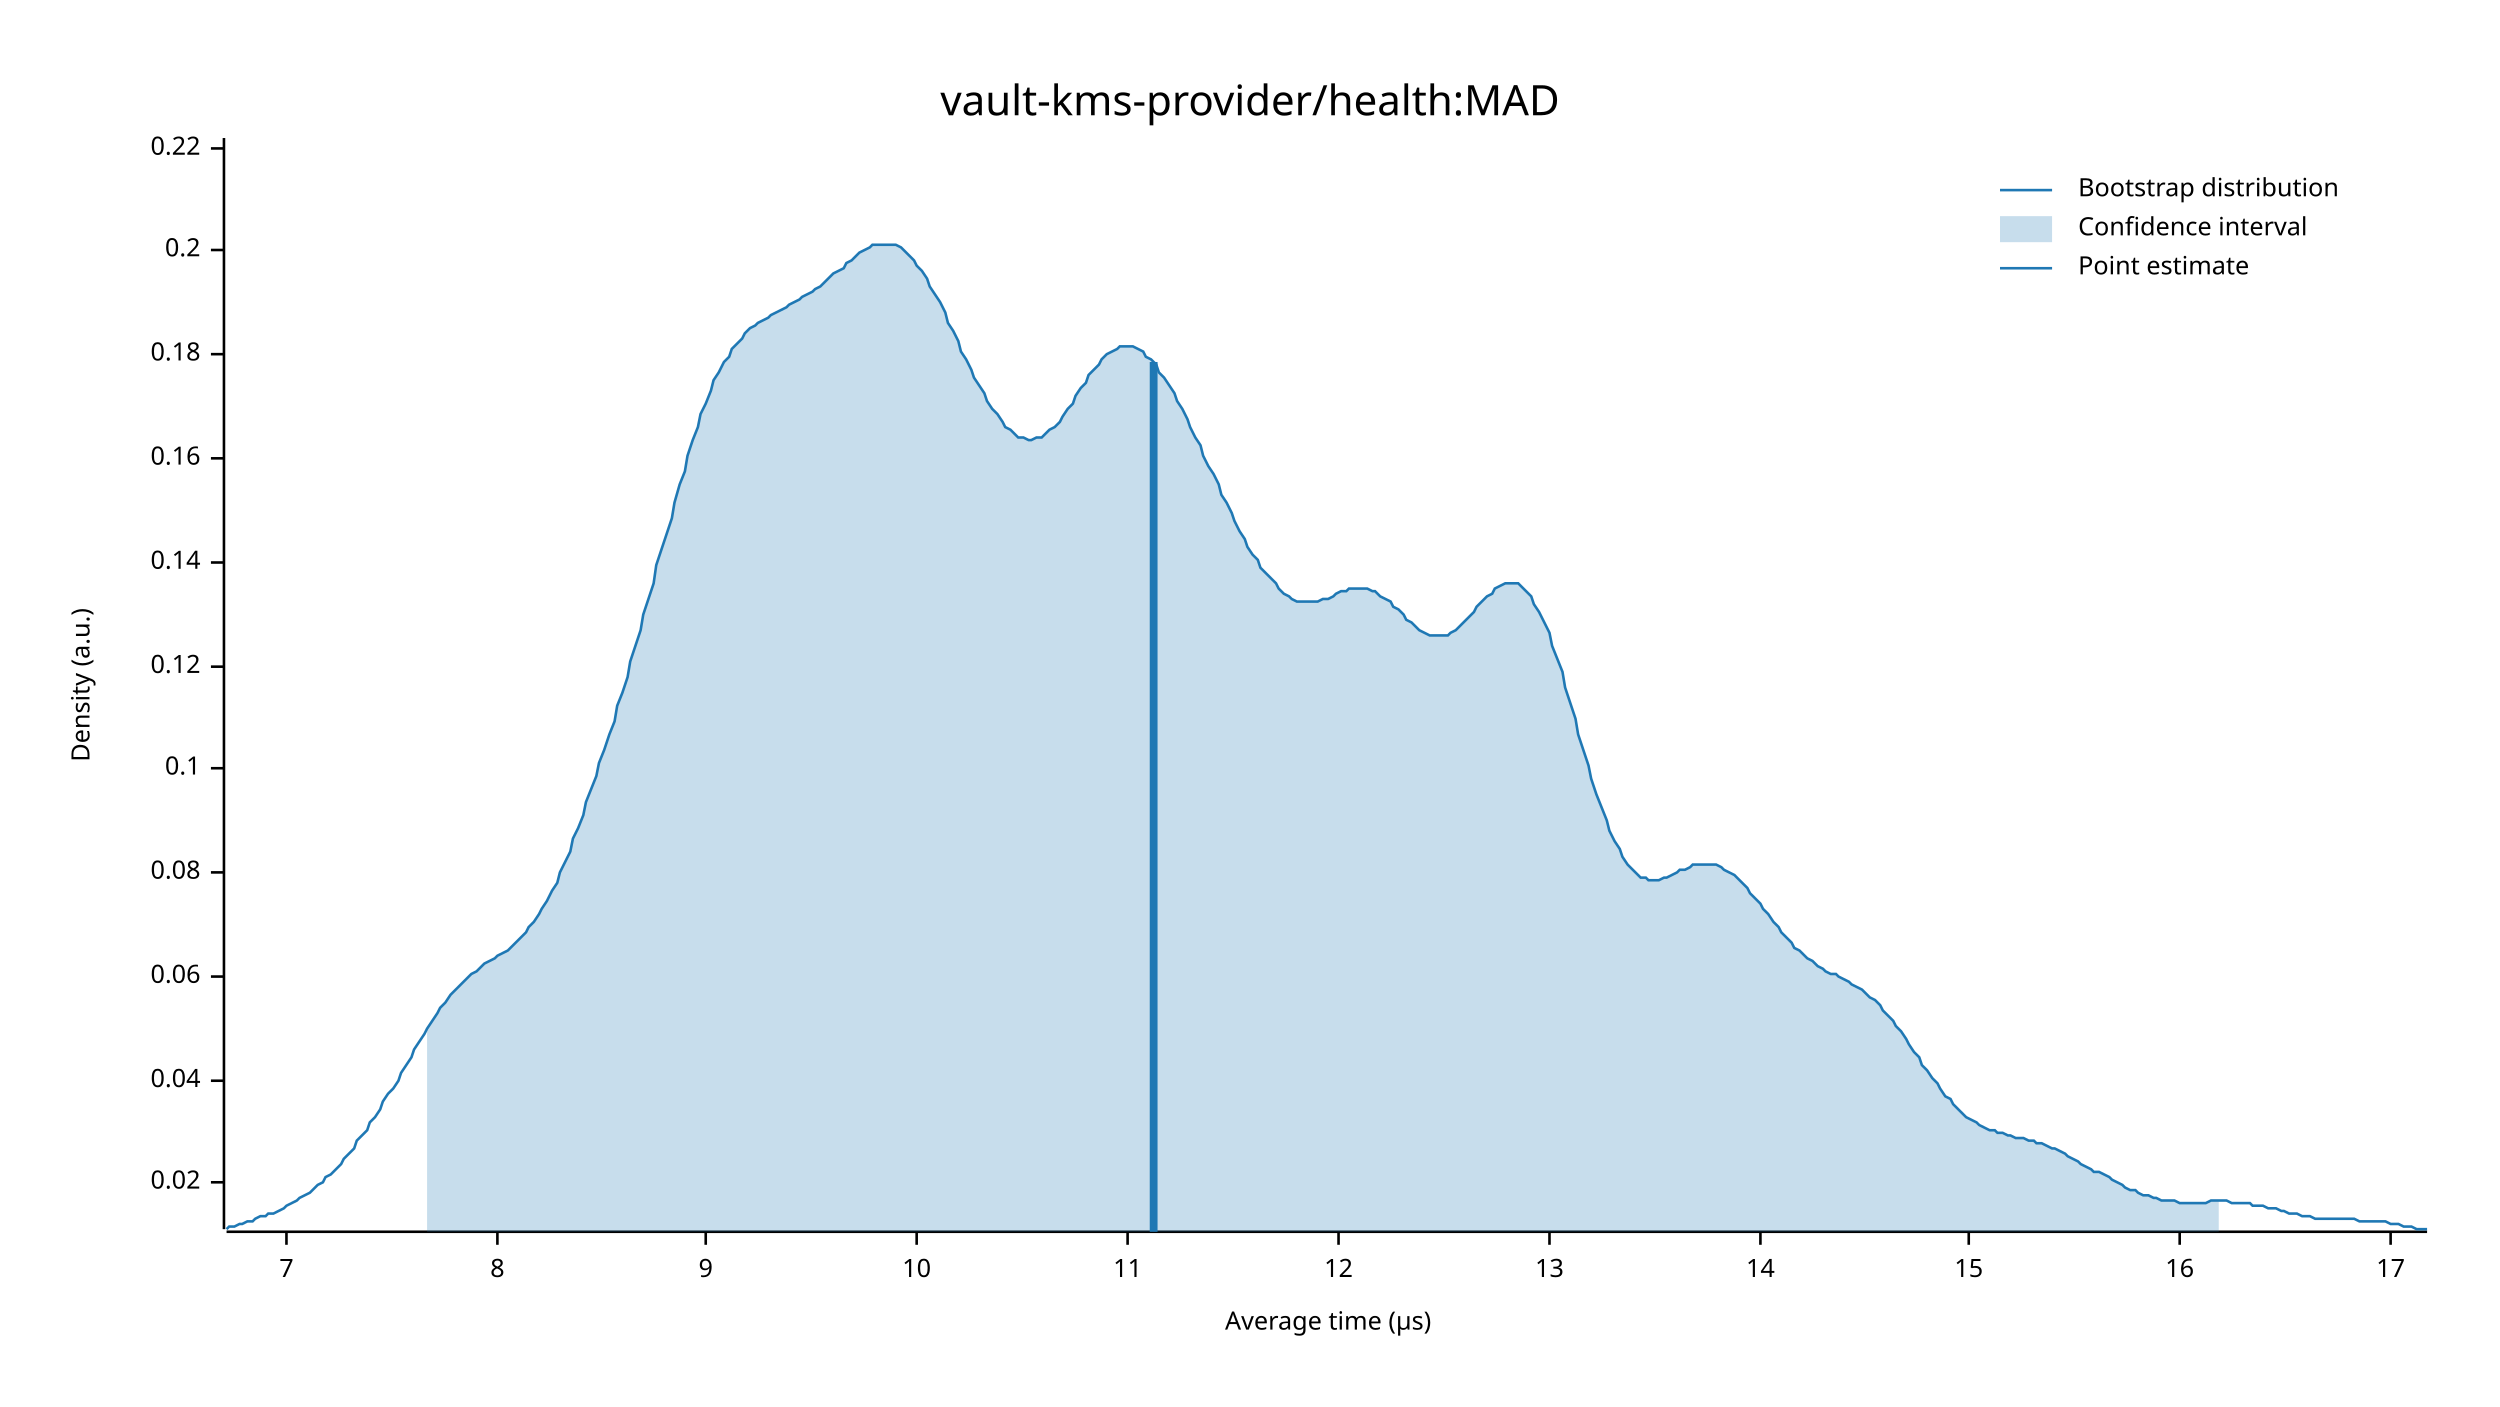
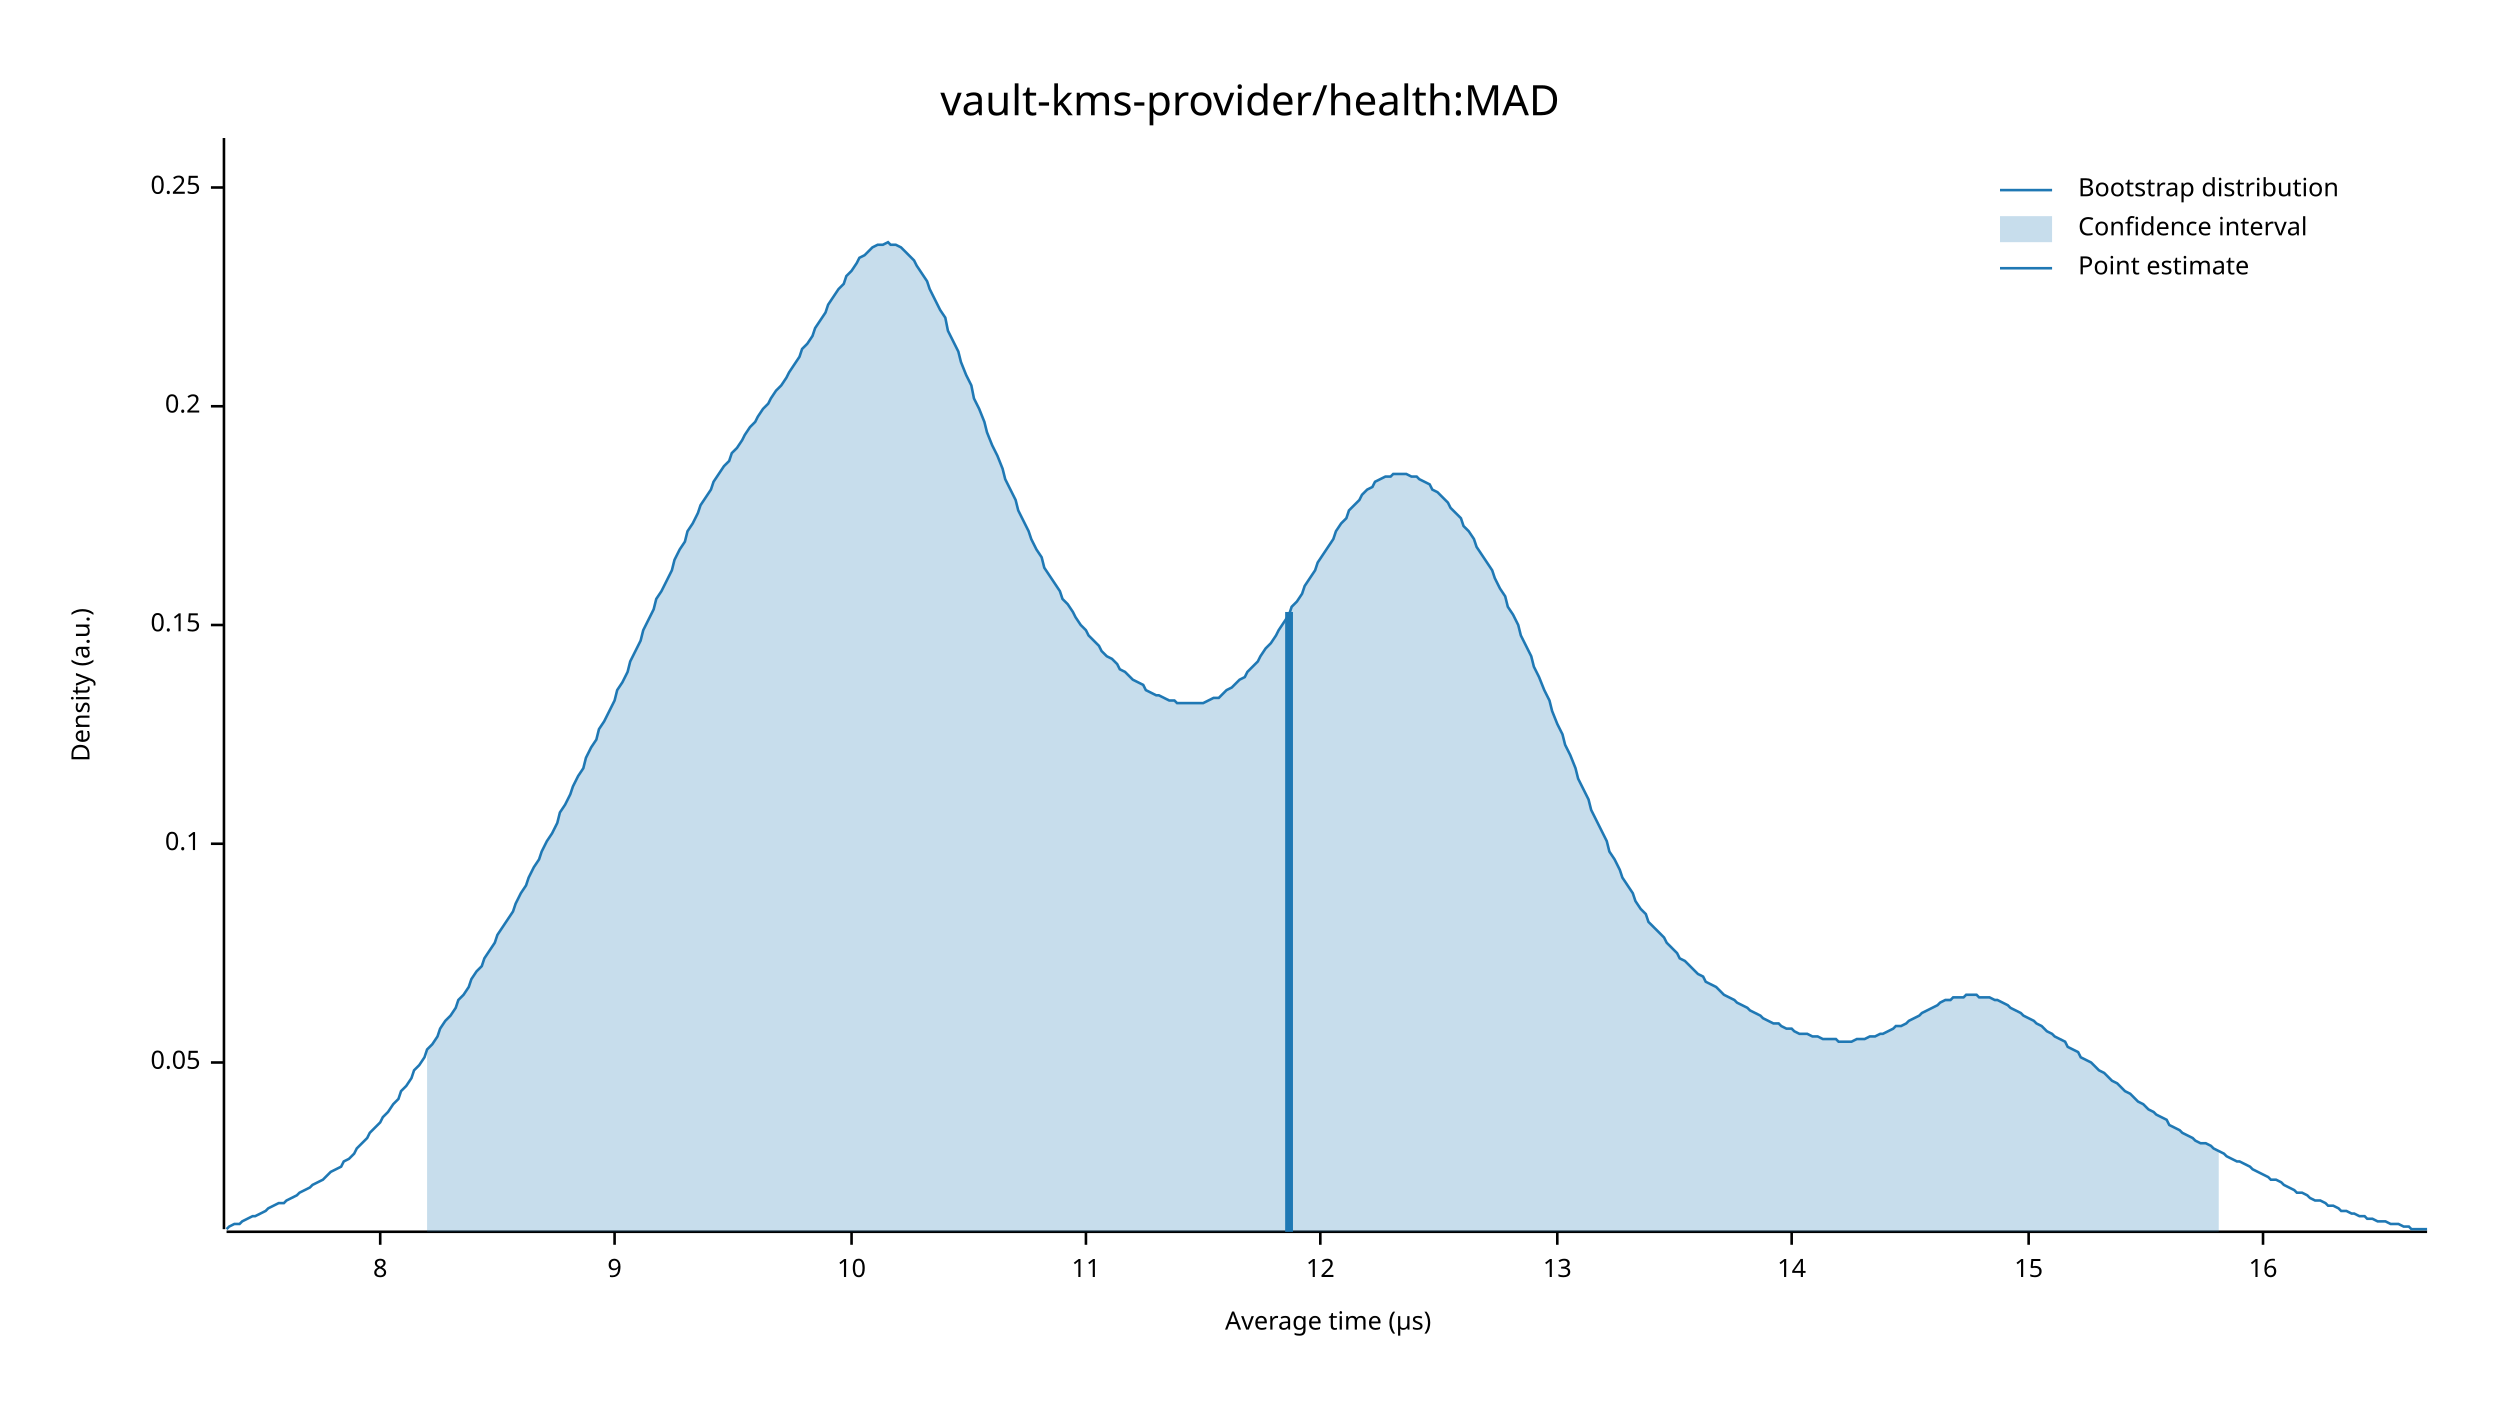
<svg xmlns="http://www.w3.org/2000/svg" width="960" height="540" viewBox="0 0 960 540">
  <text x="480" y="32" dy="0.76em" text-anchor="middle" font-family="sans-serif" font-size="16.129" opacity="1" fill="#000000">
vault-kms-provider/health:MAD
</text>
  <text x="27" y="263" dy="0.76em" text-anchor="middle" font-family="sans-serif" font-size="9.677" opacity="1" fill="#000000" transform="rotate(270, 27, 263)">
Density (a.u.)
</text>
  <text x="510" y="513" dy="-0.5ex" text-anchor="middle" font-family="sans-serif" font-size="9.677" opacity="1" fill="#000000">
Average time (µs)
</text>
  <polyline fill="none" opacity="1" stroke="#000000" stroke-width="1" points="86,53 86,472 " />
-   <text x="77" y="454" dy="0.5ex" text-anchor="end" font-family="sans-serif" font-size="9.677" opacity="1" fill="#000000">
- 0.02
+   <text x="77" y="408" dy="0.5ex" text-anchor="end" font-family="sans-serif" font-size="9.677" opacity="1" fill="#000000">
+ 0.05
</text>
-   <polyline fill="none" opacity="1" stroke="#000000" stroke-width="1" points="81,454 86,454 " />
-   <text x="77" y="415" dy="0.5ex" text-anchor="end" font-family="sans-serif" font-size="9.677" opacity="1" fill="#000000">
- 0.04
- </text>
-   <polyline fill="none" opacity="1" stroke="#000000" stroke-width="1" points="81,415 86,415 " />
-   <text x="77" y="375" dy="0.5ex" text-anchor="end" font-family="sans-serif" font-size="9.677" opacity="1" fill="#000000">
- 0.06
- </text>
-   <polyline fill="none" opacity="1" stroke="#000000" stroke-width="1" points="81,375 86,375 " />
-   <text x="77" y="335" dy="0.5ex" text-anchor="end" font-family="sans-serif" font-size="9.677" opacity="1" fill="#000000">
- 0.08
- </text>
-   <polyline fill="none" opacity="1" stroke="#000000" stroke-width="1" points="81,335 86,335 " />
-   <text x="77" y="295" dy="0.5ex" text-anchor="end" font-family="sans-serif" font-size="9.677" opacity="1" fill="#000000">
+   <polyline fill="none" opacity="1" stroke="#000000" stroke-width="1" points="81,408 86,408 " />
+   <text x="77" y="324" dy="0.5ex" text-anchor="end" font-family="sans-serif" font-size="9.677" opacity="1" fill="#000000">
0.1
</text>
-   <polyline fill="none" opacity="1" stroke="#000000" stroke-width="1" points="81,295 86,295 " />
-   <text x="77" y="256" dy="0.5ex" text-anchor="end" font-family="sans-serif" font-size="9.677" opacity="1" fill="#000000">
- 0.12
+   <polyline fill="none" opacity="1" stroke="#000000" stroke-width="1" points="81,324 86,324 " />
+   <text x="77" y="240" dy="0.5ex" text-anchor="end" font-family="sans-serif" font-size="9.677" opacity="1" fill="#000000">
+ 0.15
</text>
-   <polyline fill="none" opacity="1" stroke="#000000" stroke-width="1" points="81,256 86,256 " />
-   <text x="77" y="216" dy="0.5ex" text-anchor="end" font-family="sans-serif" font-size="9.677" opacity="1" fill="#000000">
- 0.14
- </text>
-   <polyline fill="none" opacity="1" stroke="#000000" stroke-width="1" points="81,216 86,216 " />
-   <text x="77" y="176" dy="0.5ex" text-anchor="end" font-family="sans-serif" font-size="9.677" opacity="1" fill="#000000">
- 0.16
- </text>
-   <polyline fill="none" opacity="1" stroke="#000000" stroke-width="1" points="81,176 86,176 " />
-   <text x="77" y="136" dy="0.5ex" text-anchor="end" font-family="sans-serif" font-size="9.677" opacity="1" fill="#000000">
- 0.18
- </text>
-   <polyline fill="none" opacity="1" stroke="#000000" stroke-width="1" points="81,136 86,136 " />
-   <text x="77" y="96" dy="0.5ex" text-anchor="end" font-family="sans-serif" font-size="9.677" opacity="1" fill="#000000">
+   <polyline fill="none" opacity="1" stroke="#000000" stroke-width="1" points="81,240 86,240 " />
+   <text x="77" y="156" dy="0.5ex" text-anchor="end" font-family="sans-serif" font-size="9.677" opacity="1" fill="#000000">
0.2
</text>
-   <polyline fill="none" opacity="1" stroke="#000000" stroke-width="1" points="81,96 86,96 " />
-   <text x="77" y="57" dy="0.5ex" text-anchor="end" font-family="sans-serif" font-size="9.677" opacity="1" fill="#000000">
- 0.22
+   <polyline fill="none" opacity="1" stroke="#000000" stroke-width="1" points="81,156 86,156 " />
+   <text x="77" y="72" dy="0.5ex" text-anchor="end" font-family="sans-serif" font-size="9.677" opacity="1" fill="#000000">
+ 0.25
</text>
-   <polyline fill="none" opacity="1" stroke="#000000" stroke-width="1" points="81,57 86,57 " />
+   <polyline fill="none" opacity="1" stroke="#000000" stroke-width="1" points="81,72 86,72 " />
  <polyline fill="none" opacity="1" stroke="#000000" stroke-width="1" points="87,473 932,473 " />
-   <text x="110" y="483" dy="0.76em" text-anchor="middle" font-family="sans-serif" font-size="9.677" opacity="1" fill="#000000">
- 7
- </text>
-   <polyline fill="none" opacity="1" stroke="#000000" stroke-width="1" points="110,473 110,478 " />
-   <text x="191" y="483" dy="0.76em" text-anchor="middle" font-family="sans-serif" font-size="9.677" opacity="1" fill="#000000">
+   <text x="146" y="483" dy="0.76em" text-anchor="middle" font-family="sans-serif" font-size="9.677" opacity="1" fill="#000000">
8
</text>
-   <polyline fill="none" opacity="1" stroke="#000000" stroke-width="1" points="191,473 191,478 " />
-   <text x="271" y="483" dy="0.76em" text-anchor="middle" font-family="sans-serif" font-size="9.677" opacity="1" fill="#000000">
+   <polyline fill="none" opacity="1" stroke="#000000" stroke-width="1" points="146,473 146,478 " />
+   <text x="236" y="483" dy="0.76em" text-anchor="middle" font-family="sans-serif" font-size="9.677" opacity="1" fill="#000000">
9
</text>
-   <polyline fill="none" opacity="1" stroke="#000000" stroke-width="1" points="271,473 271,478 " />
-   <text x="352" y="483" dy="0.76em" text-anchor="middle" font-family="sans-serif" font-size="9.677" opacity="1" fill="#000000">
+   <polyline fill="none" opacity="1" stroke="#000000" stroke-width="1" points="236,473 236,478 " />
+   <text x="327" y="483" dy="0.76em" text-anchor="middle" font-family="sans-serif" font-size="9.677" opacity="1" fill="#000000">
10
</text>
-   <polyline fill="none" opacity="1" stroke="#000000" stroke-width="1" points="352,473 352,478 " />
-   <text x="433" y="483" dy="0.76em" text-anchor="middle" font-family="sans-serif" font-size="9.677" opacity="1" fill="#000000">
+   <polyline fill="none" opacity="1" stroke="#000000" stroke-width="1" points="327,473 327,478 " />
+   <text x="417" y="483" dy="0.76em" text-anchor="middle" font-family="sans-serif" font-size="9.677" opacity="1" fill="#000000">
11
</text>
-   <polyline fill="none" opacity="1" stroke="#000000" stroke-width="1" points="433,473 433,478 " />
-   <text x="514" y="483" dy="0.76em" text-anchor="middle" font-family="sans-serif" font-size="9.677" opacity="1" fill="#000000">
+   <polyline fill="none" opacity="1" stroke="#000000" stroke-width="1" points="417,473 417,478 " />
+   <text x="507" y="483" dy="0.76em" text-anchor="middle" font-family="sans-serif" font-size="9.677" opacity="1" fill="#000000">
12
</text>
-   <polyline fill="none" opacity="1" stroke="#000000" stroke-width="1" points="514,473 514,478 " />
-   <text x="595" y="483" dy="0.76em" text-anchor="middle" font-family="sans-serif" font-size="9.677" opacity="1" fill="#000000">
+   <polyline fill="none" opacity="1" stroke="#000000" stroke-width="1" points="507,473 507,478 " />
+   <text x="598" y="483" dy="0.76em" text-anchor="middle" font-family="sans-serif" font-size="9.677" opacity="1" fill="#000000">
13
</text>
-   <polyline fill="none" opacity="1" stroke="#000000" stroke-width="1" points="595,473 595,478 " />
-   <text x="676" y="483" dy="0.76em" text-anchor="middle" font-family="sans-serif" font-size="9.677" opacity="1" fill="#000000">
+   <polyline fill="none" opacity="1" stroke="#000000" stroke-width="1" points="598,473 598,478 " />
+   <text x="688" y="483" dy="0.76em" text-anchor="middle" font-family="sans-serif" font-size="9.677" opacity="1" fill="#000000">
14
</text>
-   <polyline fill="none" opacity="1" stroke="#000000" stroke-width="1" points="676,473 676,478 " />
-   <text x="756" y="483" dy="0.76em" text-anchor="middle" font-family="sans-serif" font-size="9.677" opacity="1" fill="#000000">
+   <polyline fill="none" opacity="1" stroke="#000000" stroke-width="1" points="688,473 688,478 " />
+   <text x="779" y="483" dy="0.76em" text-anchor="middle" font-family="sans-serif" font-size="9.677" opacity="1" fill="#000000">
15
</text>
-   <polyline fill="none" opacity="1" stroke="#000000" stroke-width="1" points="756,473 756,478 " />
-   <text x="837" y="483" dy="0.76em" text-anchor="middle" font-family="sans-serif" font-size="9.677" opacity="1" fill="#000000">
+   <polyline fill="none" opacity="1" stroke="#000000" stroke-width="1" points="779,473 779,478 " />
+   <text x="869" y="483" dy="0.76em" text-anchor="middle" font-family="sans-serif" font-size="9.677" opacity="1" fill="#000000">
16
</text>
-   <polyline fill="none" opacity="1" stroke="#000000" stroke-width="1" points="837,473 837,478 " />
-   <text x="918" y="483" dy="0.76em" text-anchor="middle" font-family="sans-serif" font-size="9.677" opacity="1" fill="#000000">
- 17
- </text>
-   <polyline fill="none" opacity="1" stroke="#000000" stroke-width="1" points="918,473 918,478 " />
-   <polyline fill="none" opacity="1" stroke="#1F78B4" stroke-width="1" points="87,472 88,471 90,471 92,470 93,470 95,469 97,469 98,468 100,467 102,467 103,466 105,466 107,465 109,464 110,463 112,462 114,461 115,460 117,459 119,458 120,457 122,455 124,454 125,452 127,451 129,449 131,447 132,445 134,443 136,441 137,438 139,436 141,434 142,431 144,429 146,426 147,423 149,420 151,418 153,415 154,412 156,409 158,406 159,403 161,400 163,397 164,395 166,392 168,389 169,387 171,385 173,382 175,380 176,379 178,377 180,375 181,374 183,373 185,371 186,370 188,369 190,368 191,367 193,366 195,365 197,363 198,362 200,360 202,358 203,356 205,354 207,351 208,349 210,346 212,342 214,339 215,335 217,331 219,327 220,322 222,318 224,313 225,308 227,303 229,298 230,293 232,288 234,282 236,277 237,271 239,266 241,260 242,254 244,248 246,242 247,236 249,230 251,224 252,217 254,211 256,205 258,199 259,193 261,186 263,181 264,175 266,169 268,164 269,159 271,155 273,150 274,146 276,143 278,139 280,137 281,134 283,132 285,130 286,128 288,126 290,125 291,124 293,123 295,122 296,121 298,120 300,119 302,118 303,117 305,116 307,115 308,114 310,113 312,112 313,111 315,110 317,108 318,107 320,105 322,104 324,103 325,101 327,100 329,98 330,97 332,96 334,95 335,94 337,94 339,94 341,94 342,94 344,94 346,95 347,96 349,98 351,100 352,102 354,104 356,107 357,110 359,113 361,116 363,120 364,124 366,127 368,131 369,135 371,138 373,142 374,145 376,148 378,151 379,154 381,157 383,159 385,162 386,164 388,165 390,167 391,168 393,168 395,169 396,169 398,168 400,168 401,167 403,165 405,164 407,162 408,160 410,157 412,155 413,152 415,149 417,147 418,144 420,142 422,140 423,138 425,136 427,135 429,134 430,133 432,133 434,133 435,133 437,134 439,135 440,137 442,138 444,140 445,143 447,145 449,148 451,151 452,154 454,157 456,161 457,164 459,168 461,171 462,175 464,179 466,182 468,186 469,190 471,193 473,197 474,200 476,204 478,207 479,210 481,213 483,215 484,218 486,220 488,222 490,224 491,226 493,228 495,229 496,230 498,231 500,231 501,231 503,231 505,231 506,231 508,230 510,230 512,229 513,228 515,227 517,227 518,226 520,226 522,226 523,226 525,226 527,227 528,227 530,229 532,230 534,231 535,233 537,234 539,236 540,238 542,239 544,241 545,242 547,243 549,244 550,244 552,244 554,244 556,244 557,243 559,242 561,240 562,239 564,237 566,235 567,233 569,231 571,229 573,228 574,226 576,225 578,224 579,224 581,224 583,224 584,225 586,227 588,229 589,232 591,235 593,239 595,243 596,248 598,253 600,258 601,264 603,270 605,276 606,282 608,288 610,294 611,299 613,305 615,310 617,315 618,319 620,323 622,326 623,329 625,332 627,334 628,335 630,337 632,337 633,338 635,338 637,338 639,337 640,337 642,336 644,335 645,334 647,334 649,333 650,332 652,332 654,332 655,332 657,332 659,332 661,333 662,334 664,335 666,336 667,337 669,339 671,341 672,343 674,345 676,347 677,349 679,351 681,354 683,356 684,358 686,360 688,362 689,364 691,365 693,367 694,368 696,369 698,371 700,372 701,373 703,374 705,374 706,375 708,376 710,377 711,378 713,379 715,380 716,381 718,383 720,384 722,386 723,388 725,390 727,392 728,394 730,396 732,399 733,401 735,404 737,406 738,409 740,411 742,414 744,416 745,418 747,421 749,422 750,424 752,426 754,428 755,429 757,430 759,431 760,432 762,433 764,434 766,434 767,435 769,435 771,436 772,436 774,437 776,437 777,437 779,438 781,438 782,439 784,439 786,440 788,441 789,441 791,442 793,443 794,444 796,445 798,446 799,447 801,448 803,449 804,450 806,450 808,451 810,452 811,453 813,454 815,455 816,456 818,457 820,457 821,458 823,459 825,459 827,460 828,460 830,461 832,461 833,461 835,461 837,462 838,462 840,462 842,462 843,462 845,462 847,462 849,461 850,461 852,461 854,461 855,461 857,462 859,462 860,462 862,462 864,462 865,463 867,463 869,463 871,464 872,464 874,464 876,465 877,465 879,466 881,466 882,466 884,467 886,467 887,467 889,468 891,468 893,468 894,468 896,468 898,468 899,468 901,468 903,468 904,468 906,469 908,469 909,469 911,469 913,469 915,469 916,469 918,470 920,470 921,470 923,471 925,471 926,471 928,472 930,472 932,472 " />
-   <polygon opacity="0.25" fill="#1F78B4" points="164,395 166,392 168,389 169,387 171,385 173,382 175,380 176,379 178,377 180,375 181,374 183,373 185,371 186,370 188,369 190,368 191,367 193,366 195,365 197,363 198,362 200,360 202,358 203,356 205,354 207,351 208,349 210,346 212,342 214,339 215,335 217,331 219,327 220,322 222,318 224,313 225,308 227,303 229,298 230,293 232,288 234,282 236,277 237,271 239,266 241,260 242,254 244,248 246,242 247,236 249,230 251,224 252,217 254,211 256,205 258,199 259,193 261,186 263,181 264,175 266,169 268,164 269,159 271,155 273,150 274,146 276,143 278,139 280,137 281,134 283,132 285,130 286,128 288,126 290,125 291,124 293,123 295,122 296,121 298,120 300,119 302,118 303,117 305,116 307,115 308,114 310,113 312,112 313,111 315,110 317,108 318,107 320,105 322,104 324,103 325,101 327,100 329,98 330,97 332,96 334,95 335,94 337,94 339,94 341,94 342,94 344,94 346,95 347,96 349,98 351,100 352,102 354,104 356,107 357,110 359,113 361,116 363,120 364,124 366,127 368,131 369,135 371,138 373,142 374,145 376,148 378,151 379,154 381,157 383,159 385,162 386,164 388,165 390,167 391,168 393,168 395,169 396,169 398,168 400,168 401,167 403,165 405,164 407,162 408,160 410,157 412,155 413,152 415,149 417,147 418,144 420,142 422,140 423,138 425,136 427,135 429,134 430,133 432,133 434,133 435,133 437,134 439,135 440,137 442,138 444,140 445,143 447,145 449,148 451,151 452,154 454,157 456,161 457,164 459,168 461,171 462,175 464,179 466,182 468,186 469,190 471,193 473,197 474,200 476,204 478,207 479,210 481,213 483,215 484,218 486,220 488,222 490,224 491,226 493,228 495,229 496,230 498,231 500,231 501,231 503,231 505,231 506,231 508,230 510,230 512,229 513,228 515,227 517,227 518,226 520,226 522,226 523,226 525,226 527,227 528,227 530,229 532,230 534,231 535,233 537,234 539,236 540,238 542,239 544,241 545,242 547,243 549,244 550,244 552,244 554,244 556,244 557,243 559,242 561,240 562,239 564,237 566,235 567,233 569,231 571,229 573,228 574,226 576,225 578,224 579,224 581,224 583,224 584,225 586,227 588,229 589,232 591,235 593,239 595,243 596,248 598,253 600,258 601,264 603,270 605,276 606,282 608,288 610,294 611,299 613,305 615,310 617,315 618,319 620,323 622,326 623,329 625,332 627,334 628,335 630,337 632,337 633,338 635,338 637,338 639,337 640,337 642,336 644,335 645,334 647,334 649,333 650,332 652,332 654,332 655,332 657,332 659,332 661,333 662,334 664,335 666,336 667,337 669,339 671,341 672,343 674,345 676,347 677,349 679,351 681,354 683,356 684,358 686,360 688,362 689,364 691,365 693,367 694,368 696,369 698,371 700,372 701,373 703,374 705,374 706,375 708,376 710,377 711,378 713,379 715,380 716,381 718,383 720,384 722,386 723,388 725,390 727,392 728,394 730,396 732,399 733,401 735,404 737,406 738,409 740,411 742,414 744,416 745,418 747,421 749,422 750,424 752,426 754,428 755,429 757,430 759,431 760,432 762,433 764,434 766,434 767,435 769,435 771,436 772,436 774,437 776,437 777,437 779,438 781,438 782,439 784,439 786,440 788,441 789,441 791,442 793,443 794,444 796,445 798,446 799,447 801,448 803,449 804,450 806,450 808,451 810,452 811,453 813,454 815,455 816,456 818,457 820,457 821,458 823,459 825,459 827,460 828,460 830,461 832,461 833,461 835,461 837,462 838,462 840,462 842,462 843,462 845,462 847,462 849,461 850,461 852,461 852,473 164,473 " />
-   <polyline fill="none" opacity="1" stroke="#1F78B4" stroke-width="3" points="443,473 443,139 " />
+   <polyline fill="none" opacity="1" stroke="#000000" stroke-width="1" points="869,473 869,478 " />
+   <polyline fill="none" opacity="1" stroke="#1F78B4" stroke-width="1" points="87,472 88,471 90,470 92,470 93,469 95,468 97,467 98,467 100,466 102,465 103,464 105,463 107,462 109,462 110,461 112,460 114,459 115,458 117,457 119,456 120,455 122,454 124,453 125,452 127,450 129,449 131,448 132,446 134,445 136,443 137,441 139,439 141,437 142,435 144,433 146,431 147,429 149,427 151,424 153,422 154,419 156,417 158,414 159,411 161,409 163,406 164,403 166,401 168,398 169,395 171,392 173,390 175,387 176,384 178,382 180,379 181,376 183,373 185,371 186,368 188,365 190,362 191,359 193,356 195,353 197,350 198,347 200,343 202,340 203,337 205,333 207,330 208,327 210,323 212,320 214,316 215,312 217,309 219,305 220,302 222,298 224,295 225,291 227,287 229,284 230,280 232,277 234,273 236,269 237,265 239,262 241,258 242,254 244,250 246,246 247,242 249,238 251,234 252,230 254,227 256,223 258,219 259,215 261,211 263,208 264,204 266,201 268,197 269,194 271,191 273,188 274,185 276,182 278,179 280,177 281,174 283,172 285,169 286,167 288,164 290,162 291,160 293,157 295,155 296,153 298,150 300,148 302,145 303,143 305,140 307,137 308,134 310,132 312,129 313,126 315,123 317,120 318,117 320,114 322,111 324,109 325,106 327,104 329,101 330,99 332,98 334,96 335,95 337,94 339,94 341,93 342,94 344,94 346,95 347,96 349,98 351,100 352,102 354,105 356,108 357,111 359,115 361,119 363,122 364,127 366,131 368,135 369,139 371,144 373,148 374,153 376,157 378,162 379,166 381,171 383,175 385,180 386,184 388,188 390,192 391,196 393,200 395,204 396,207 398,211 400,214 401,218 403,221 405,224 407,227 408,230 410,232 412,235 413,237 415,240 417,242 418,244 420,246 422,248 423,250 425,252 427,253 429,255 430,257 432,258 434,260 435,261 437,262 439,263 440,265 442,266 444,267 445,267 447,268 449,269 451,269 452,270 454,270 456,270 457,270 459,270 461,270 462,270 464,269 466,268 468,268 469,267 471,265 473,264 474,263 476,261 478,260 479,258 481,256 483,254 484,252 486,249 488,247 490,244 491,242 493,239 495,236 496,233 498,231 500,228 501,225 503,222 505,219 506,216 508,213 510,210 512,207 513,204 515,201 517,199 518,196 520,194 522,192 523,190 525,188 527,187 528,185 530,184 532,183 534,183 535,182 537,182 539,182 540,182 542,183 544,183 545,184 547,185 549,186 550,188 552,189 554,191 556,193 557,195 559,197 561,199 562,202 564,204 566,207 567,210 569,213 571,216 573,219 574,222 576,226 578,229 579,233 581,236 583,240 584,244 586,248 588,252 589,256 591,260 593,265 595,269 596,273 598,278 600,282 601,286 603,290 605,295 606,299 608,303 610,307 611,311 613,315 615,319 617,323 618,327 620,330 622,334 623,337 625,340 627,343 628,346 630,349 632,351 633,354 635,356 637,358 639,360 640,362 642,364 644,366 645,368 647,369 649,371 650,372 652,374 654,375 655,377 657,378 659,379 661,381 662,382 664,383 666,384 667,385 669,386 671,387 672,388 674,389 676,390 677,391 679,392 681,393 683,393 684,394 686,395 688,395 689,396 691,397 693,397 694,397 696,398 698,398 700,399 701,399 703,399 705,399 706,400 708,400 710,400 711,400 713,399 715,399 716,399 718,398 720,398 722,397 723,397 725,396 727,395 728,394 730,394 732,393 733,392 735,391 737,390 738,389 740,388 742,387 744,386 745,385 747,384 749,384 750,383 752,383 754,383 755,382 757,382 759,382 760,383 762,383 764,383 766,384 767,384 769,385 771,386 772,387 774,388 776,389 777,390 779,391 781,392 782,393 784,394 786,396 788,397 789,398 791,399 793,400 794,402 796,403 798,404 799,406 801,407 803,408 804,409 806,411 808,412 810,414 811,415 813,416 815,418 816,419 818,420 820,422 821,423 823,424 825,426 827,427 828,428 830,429 832,430 833,432 835,433 837,434 838,435 840,436 842,437 843,438 845,439 847,439 849,440 850,441 852,442 854,443 855,444 857,445 859,446 860,446 862,447 864,448 865,449 867,450 869,451 871,452 872,453 874,453 876,454 877,455 879,456 881,457 882,458 884,458 886,459 887,460 889,461 891,461 893,462 894,463 896,463 898,464 899,465 901,465 903,466 904,466 906,467 908,467 909,468 911,468 913,469 915,469 916,469 918,470 920,470 921,470 923,471 925,471 926,472 928,472 930,472 932,472 " />
+   <polygon opacity="0.25" fill="#1F78B4" points="164,403 166,401 168,398 169,395 171,392 173,390 175,387 176,384 178,382 180,379 181,376 183,373 185,371 186,368 188,365 190,362 191,359 193,356 195,353 197,350 198,347 200,343 202,340 203,337 205,333 207,330 208,327 210,323 212,320 214,316 215,312 217,309 219,305 220,302 222,298 224,295 225,291 227,287 229,284 230,280 232,277 234,273 236,269 237,265 239,262 241,258 242,254 244,250 246,246 247,242 249,238 251,234 252,230 254,227 256,223 258,219 259,215 261,211 263,208 264,204 266,201 268,197 269,194 271,191 273,188 274,185 276,182 278,179 280,177 281,174 283,172 285,169 286,167 288,164 290,162 291,160 293,157 295,155 296,153 298,150 300,148 302,145 303,143 305,140 307,137 308,134 310,132 312,129 313,126 315,123 317,120 318,117 320,114 322,111 324,109 325,106 327,104 329,101 330,99 332,98 334,96 335,95 337,94 339,94 341,93 342,94 344,94 346,95 347,96 349,98 351,100 352,102 354,105 356,108 357,111 359,115 361,119 363,122 364,127 366,131 368,135 369,139 371,144 373,148 374,153 376,157 378,162 379,166 381,171 383,175 385,180 386,184 388,188 390,192 391,196 393,200 395,204 396,207 398,211 400,214 401,218 403,221 405,224 407,227 408,230 410,232 412,235 413,237 415,240 417,242 418,244 420,246 422,248 423,250 425,252 427,253 429,255 430,257 432,258 434,260 435,261 437,262 439,263 440,265 442,266 444,267 445,267 447,268 449,269 451,269 452,270 454,270 456,270 457,270 459,270 461,270 462,270 464,269 466,268 468,268 469,267 471,265 473,264 474,263 476,261 478,260 479,258 481,256 483,254 484,252 486,249 488,247 490,244 491,242 493,239 495,236 496,233 498,231 500,228 501,225 503,222 505,219 506,216 508,213 510,210 512,207 513,204 515,201 517,199 518,196 520,194 522,192 523,190 525,188 527,187 528,185 530,184 532,183 534,183 535,182 537,182 539,182 540,182 542,183 544,183 545,184 547,185 549,186 550,188 552,189 554,191 556,193 557,195 559,197 561,199 562,202 564,204 566,207 567,210 569,213 571,216 573,219 574,222 576,226 578,229 579,233 581,236 583,240 584,244 586,248 588,252 589,256 591,260 593,265 595,269 596,273 598,278 600,282 601,286 603,290 605,295 606,299 608,303 610,307 611,311 613,315 615,319 617,323 618,327 620,330 622,334 623,337 625,340 627,343 628,346 630,349 632,351 633,354 635,356 637,358 639,360 640,362 642,364 644,366 645,368 647,369 649,371 650,372 652,374 654,375 655,377 657,378 659,379 661,381 662,382 664,383 666,384 667,385 669,386 671,387 672,388 674,389 676,390 677,391 679,392 681,393 683,393 684,394 686,395 688,395 689,396 691,397 693,397 694,397 696,398 698,398 700,399 701,399 703,399 705,399 706,400 708,400 710,400 711,400 713,399 715,399 716,399 718,398 720,398 722,397 723,397 725,396 727,395 728,394 730,394 732,393 733,392 735,391 737,390 738,389 740,388 742,387 744,386 745,385 747,384 749,384 750,383 752,383 754,383 755,382 757,382 759,382 760,383 762,383 764,383 766,384 767,384 769,385 771,386 772,387 774,388 776,389 777,390 779,391 781,392 782,393 784,394 786,396 788,397 789,398 791,399 793,400 794,402 796,403 798,404 799,406 801,407 803,408 804,409 806,411 808,412 810,414 811,415 813,416 815,418 816,419 818,420 820,422 821,423 823,424 825,426 827,427 828,428 830,429 832,430 833,432 835,433 837,434 838,435 840,436 842,437 843,438 845,439 847,439 849,440 850,441 852,442 852,473 164,473 " />
+   <polyline fill="none" opacity="1" stroke="#1F78B4" stroke-width="3" points="495,473 495,235 " />
  <text x="798" y="68" dy="0.76em" text-anchor="start" font-family="sans-serif" font-size="9.677" opacity="1" fill="#000000">
Bootstrap distribution
</text>
  <text x="798" y="83" dy="0.76em" text-anchor="start" font-family="sans-serif" font-size="9.677" opacity="1" fill="#000000">
Confidence interval
</text>
  <text x="798" y="98" dy="0.76em" text-anchor="start" font-family="sans-serif" font-size="9.677" opacity="1" fill="#000000">
Point estimate
</text>
  <polyline fill="none" opacity="1" stroke="#1F78B4" stroke-width="1" points="768,73 788,73 " />
  <rect x="768" y="83" width="20" height="10" opacity="0.25" fill="#1F78B4" stroke="none" />
  <polyline fill="none" opacity="1" stroke="#1F78B4" stroke-width="1" points="768,103 788,103 " />
</svg>
